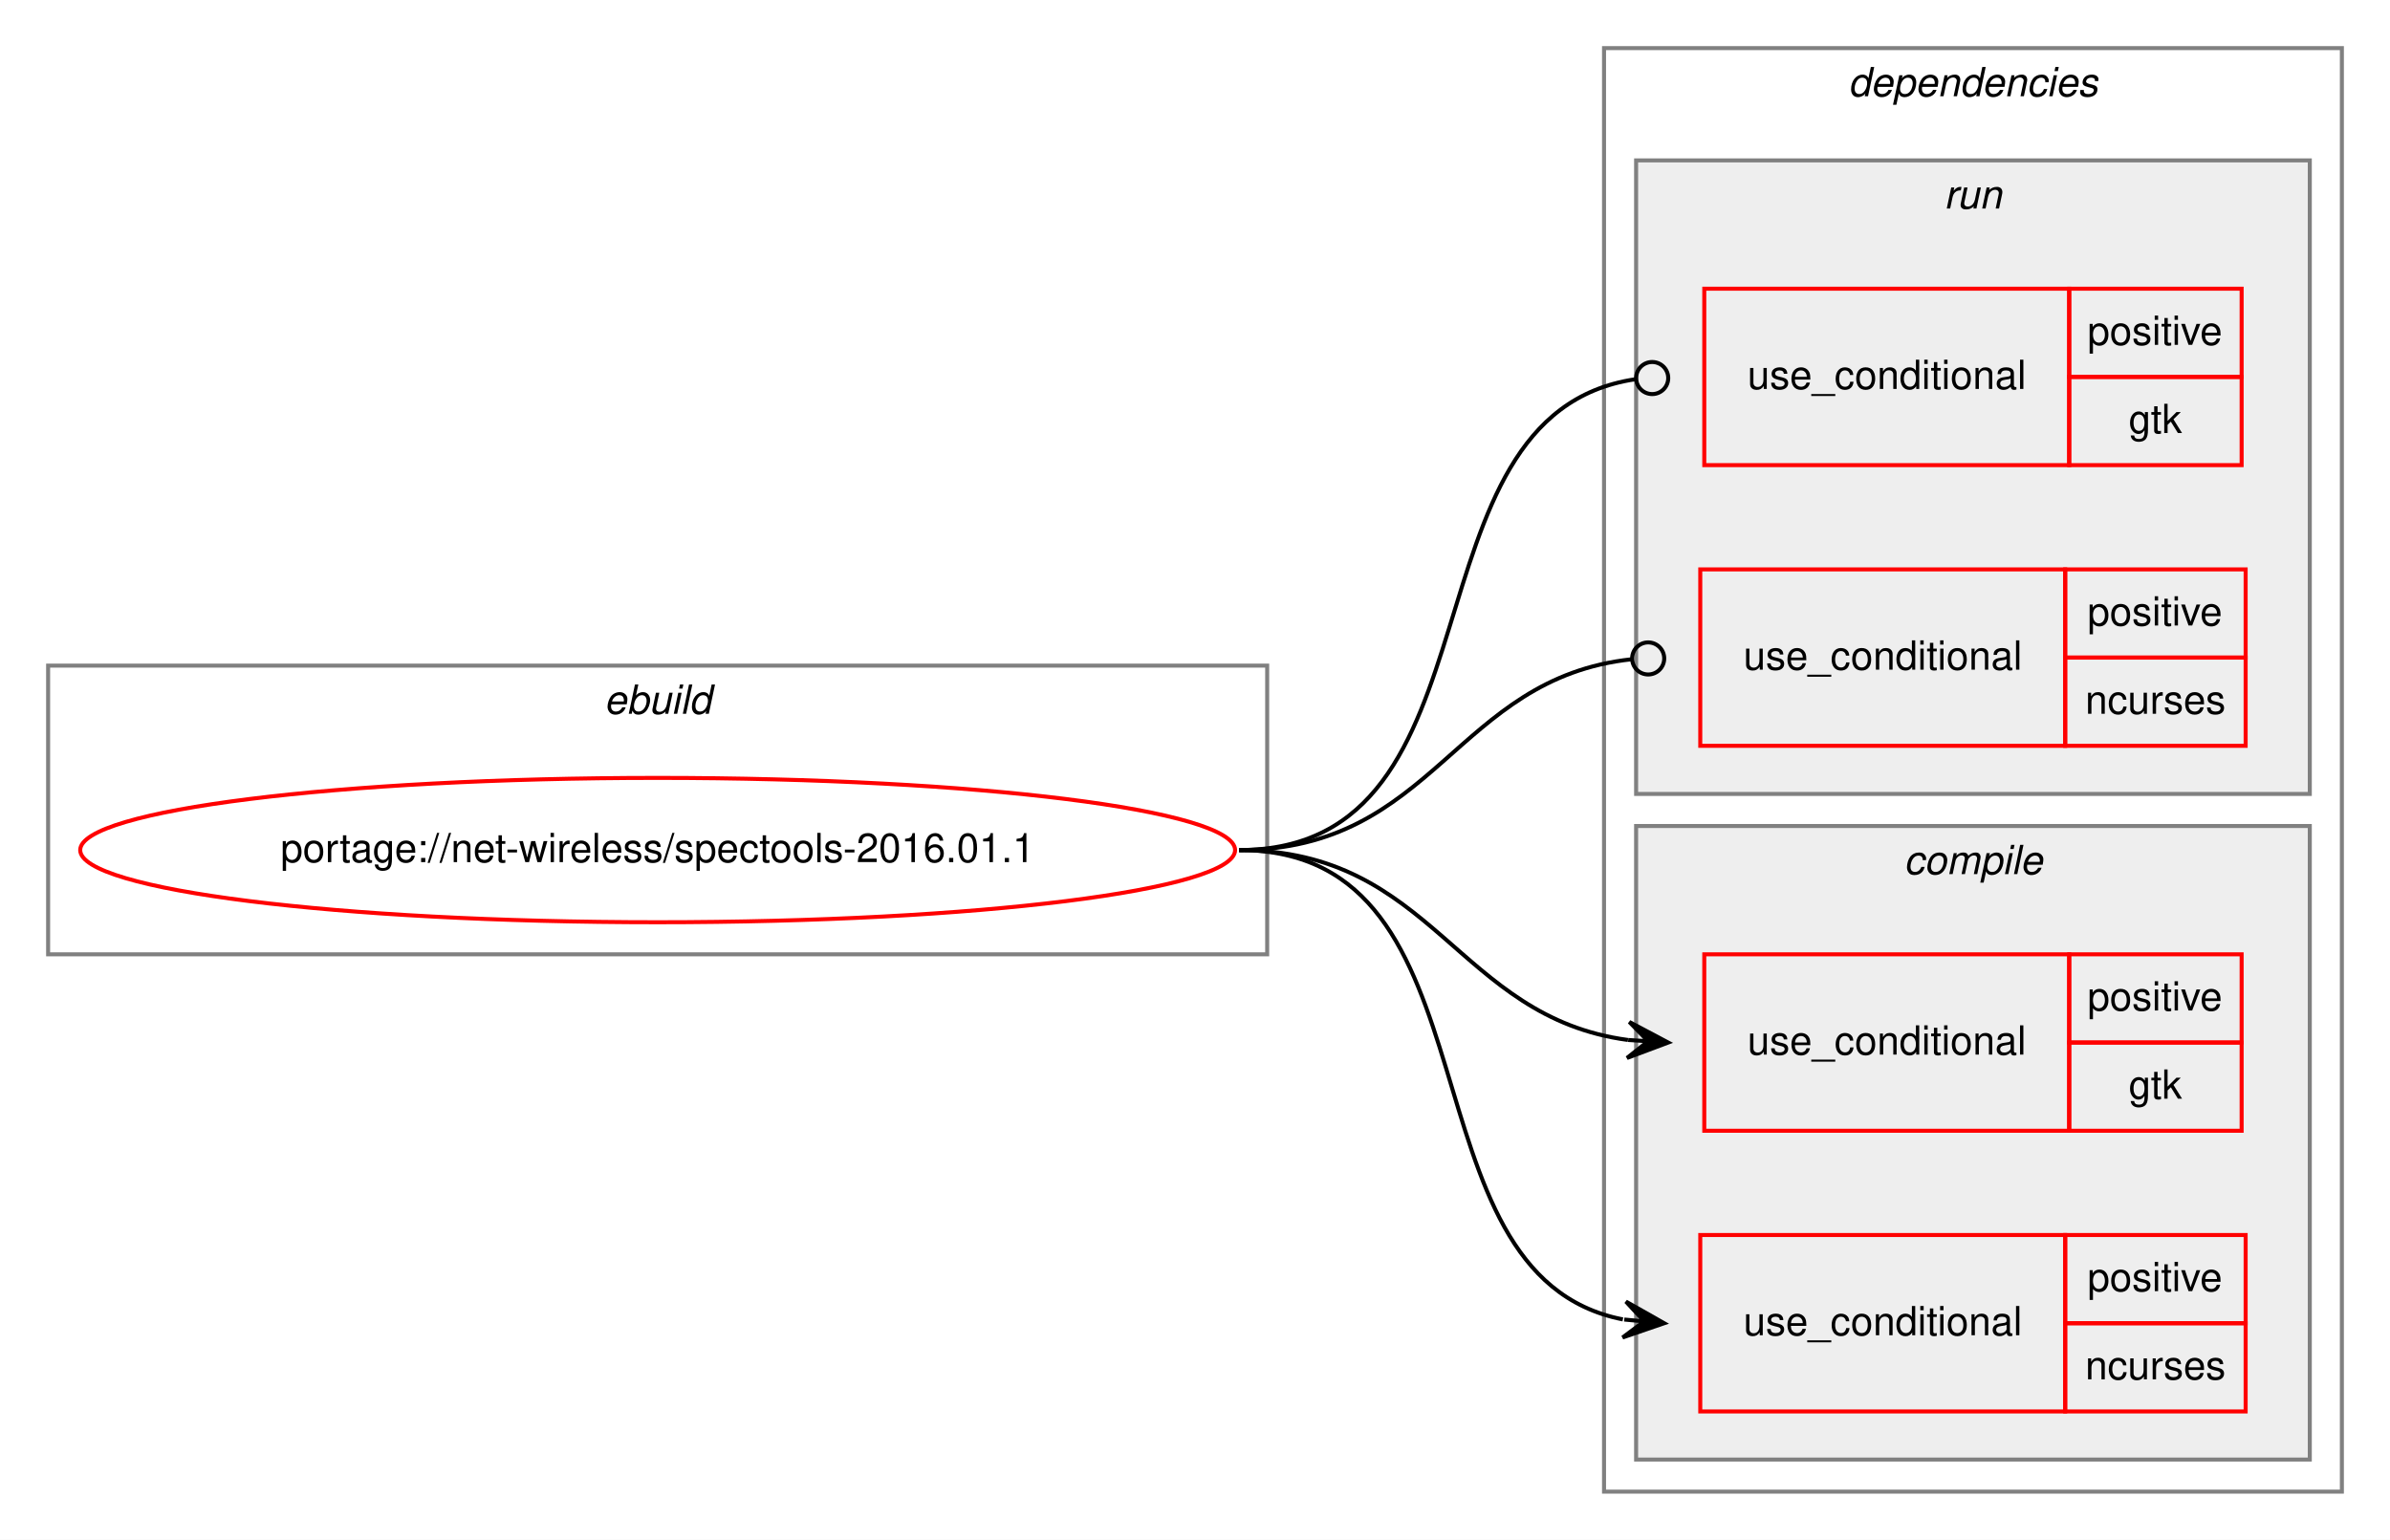
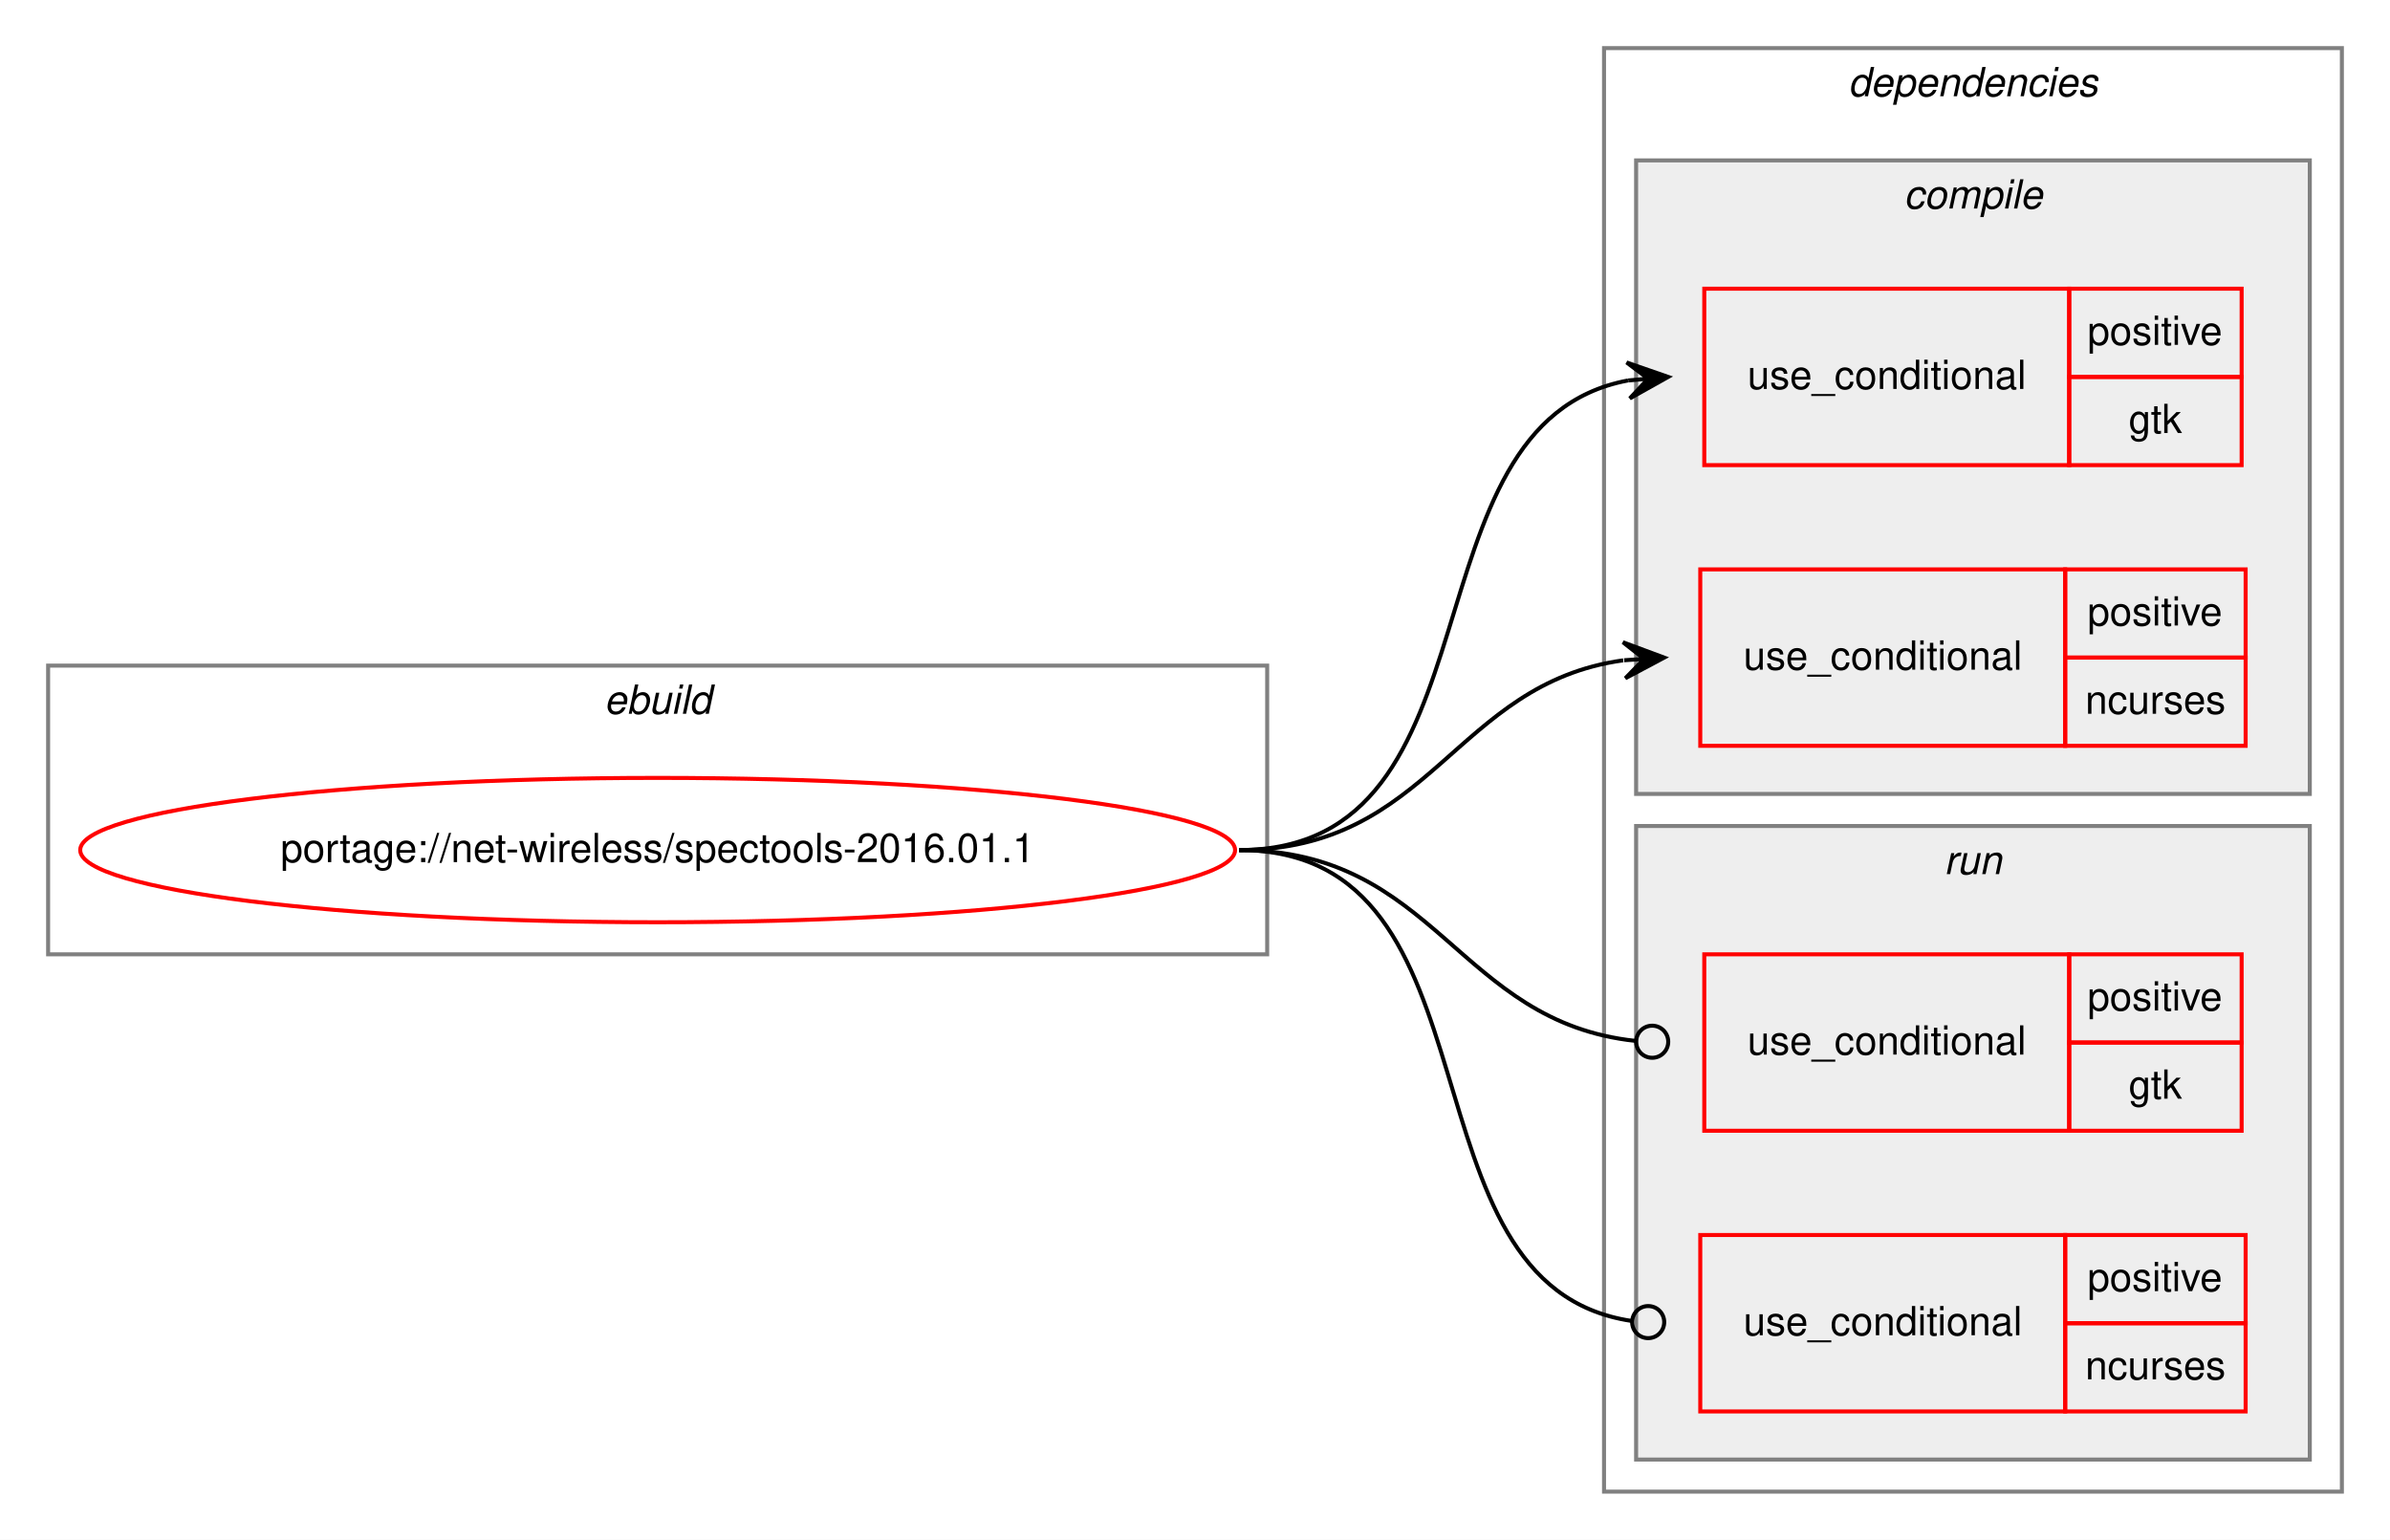
<svg xmlns="http://www.w3.org/2000/svg" xmlns:xlink="http://www.w3.org/1999/xlink" width="596pt" height="384pt" viewBox="0.00 0.00 596.00 384.00">
  <g id="graph0" class="graph" transform="scale(1 1) rotate(0) translate(4 380)">
    <polygon fill="white" stroke="transparent" points="-4,4 -4,-380 592,-380 592,4 -4,4" />
    <g id="clust1" class="cluster">
      <polygon fill="none" stroke="gray" points="8,-142 8,-214 312,-214 312,-142 8,-142" />
      <text text-anchor="start" x="146.66" y="-202" font-family="Helvetica,sans-Serif" font-style="italic" font-size="10.00">ebuild</text>
    </g>
    <g id="clust2" class="cluster">
      <polygon fill="none" stroke="gray" points="396,-8 396,-368 580,-368 580,-8 396,-8" />
      <text text-anchor="start" x="456.88" y="-356" font-family="Helvetica,sans-Serif" font-style="italic" font-size="10.00">dependencies</text>
    </g>
+     <g id="clust3" class="cluster">
+       <polygon fill="#eeeeee" stroke="gray" points="404,-182 404,-340 572,-340 572,-182 404,-182" />
+       <text text-anchor="start" x="470.78" y="-328" font-family="Helvetica,sans-Serif" font-style="italic" font-size="10.00">compile</text>
+     </g>
    <g id="clust7" class="cluster">
-       <polygon fill="#eeeeee" stroke="gray" points="404,-182 404,-340 572,-340 572,-182 404,-182" />
-       <text text-anchor="start" x="480.78" y="-328" font-family="Helvetica,sans-Serif" font-style="italic" font-size="10.00">run</text>
-     </g>
-     <g id="clust3" class="cluster">
      <polygon fill="#eeeeee" stroke="gray" points="404,-16 404,-174 572,-174 572,-16 404,-16" />
-       <text text-anchor="start" x="470.78" y="-162" font-family="Helvetica,sans-Serif" font-style="italic" font-size="10.00">compile</text>
+       <text text-anchor="start" x="480.78" y="-162" font-family="Helvetica,sans-Serif" font-style="italic" font-size="10.00">run</text>
    </g>
    <g id="node1" class="node">
      <g id="a_node1">
        <a xlink:href="../net-wireless/spectools-2016.01.1.svg" xlink:title="portage://net-wireless/spectools-2016.01.1">
          <ellipse fill="none" stroke="red" cx="160" cy="-168" rx="144" ry="18" />
          <text text-anchor="middle" x="160" y="-165" font-family="Helvetica,sans-Serif" font-size="10.00">portage://net-wireless/spectools-2016.01.1</text>
        </a>
      </g>
    </g>
    <g id="node2" class="node">
+       <polygon fill="none" stroke="red" points="421,-264 421,-308 512,-308 512,-264 421,-264" />
+       <text text-anchor="start" x="431.77" y="-283" font-family="Helvetica,sans-Serif" font-size="10.00">use_conditional</text>
+       <polygon fill="none" stroke="red" points="512,-286 512,-308 555,-308 555,-286 512,-286" />
+       <text text-anchor="start" x="516.55" y="-294" font-family="Helvetica,sans-Serif" font-size="10.00">positive</text>
+       <polygon fill="none" stroke="red" points="512,-264 512,-286 555,-286 555,-264 512,-264" />
+       <text text-anchor="start" x="526.83" y="-272" font-family="Helvetica,sans-Serif" font-size="10.00">gtk</text>
+     </g>
+     <g id="edge1" class="edge">
+       <path fill="none" stroke="black" d="M305,-168C372.2,-168 344.45,-274.32 402,-285.12" />
+       <polygon fill="black" stroke="black" points="412,-286 401.64,-289.6 407.02,-285.56 402.04,-285.12 402.04,-285.12 402.04,-285.12 407.02,-285.56 402.43,-280.64 412,-286 412,-286" />
+     </g>
+     <g id="node3" class="node">
+       <polygon fill="none" stroke="red" points="420,-194 420,-238 511,-238 511,-194 420,-194" />
+       <text text-anchor="start" x="430.77" y="-213" font-family="Helvetica,sans-Serif" font-size="10.00">use_conditional</text>
+       <polygon fill="none" stroke="red" points="511,-216 511,-238 556,-238 556,-216 511,-216" />
+       <text text-anchor="start" x="516.55" y="-224" font-family="Helvetica,sans-Serif" font-size="10.00">positive</text>
+       <polygon fill="none" stroke="red" points="511,-194 511,-216 556,-216 556,-194 511,-194" />
+       <text text-anchor="start" x="516" y="-202" font-family="Helvetica,sans-Serif" font-size="10.00">ncurses</text>
+     </g>
+     <g id="edge2" class="edge">
+       <path fill="none" stroke="black" d="M305,-168C353.08,-168 358.68,-209.49 400.79,-215.32" />
+       <polygon fill="black" stroke="black" points="411,-216 400.72,-219.83 406.01,-215.67 401.02,-215.34 401.02,-215.34 401.02,-215.34 406.01,-215.67 401.32,-210.85 411,-216 411,-216" />
+     </g>
+     <g id="node4" class="node">
      <polygon fill="none" stroke="red" points="421,-98 421,-142 512,-142 512,-98 421,-98" />
      <text text-anchor="start" x="431.77" y="-117" font-family="Helvetica,sans-Serif" font-size="10.00">use_conditional</text>
      <polygon fill="none" stroke="red" points="512,-120 512,-142 555,-142 555,-120 512,-120" />
      <text text-anchor="start" x="516.55" y="-128" font-family="Helvetica,sans-Serif" font-size="10.00">positive</text>
      <polygon fill="none" stroke="red" points="512,-98 512,-120 555,-120 555,-98 512,-98" />
      <text text-anchor="start" x="526.83" y="-106" font-family="Helvetica,sans-Serif" font-size="10.00">gtk</text>
    </g>
-     <g id="edge1" class="edge">
-       <path fill="none" stroke="black" d="M305,-168C353.56,-168 359.27,-126.34 401.97,-120.64" />
-       <polygon fill="black" stroke="black" points="412,-120 402.31,-125.13 407.01,-120.32 402.02,-120.64 402.02,-120.64 402.02,-120.64 407.01,-120.32 401.73,-116.15 412,-120 412,-120" />
+     <g id="edge3" class="edge">
+       <path fill="none" stroke="black" d="M305,-168C354.27,-168 359.43,-125.11 403.88,-120.41" />
+       <ellipse fill="none" stroke="black" cx="408.01" cy="-120.2" rx="4" ry="4" />
    </g>
-     <g id="node3" class="node">
+     <g id="node5" class="node">
      <polygon fill="none" stroke="red" points="420,-28 420,-72 511,-72 511,-28 420,-28" />
      <text text-anchor="start" x="430.77" y="-47" font-family="Helvetica,sans-Serif" font-size="10.00">use_conditional</text>
      <polygon fill="none" stroke="red" points="511,-50 511,-72 556,-72 556,-50 511,-50" />
      <text text-anchor="start" x="516.55" y="-58" font-family="Helvetica,sans-Serif" font-size="10.00">positive</text>
      <polygon fill="none" stroke="red" points="511,-28 511,-50 556,-50 556,-28 511,-28" />
      <text text-anchor="start" x="516" y="-36" font-family="Helvetica,sans-Serif" font-size="10.00">ncurses</text>
    </g>
-     <g id="edge2" class="edge">
-       <path fill="none" stroke="black" d="M305,-168C371.78,-168 343.9,-62.12 400.7,-50.95" />
-       <polygon fill="black" stroke="black" points="411,-50 401.46,-55.4 406.02,-50.46 401.04,-50.92 401.04,-50.92 401.04,-50.92 406.02,-50.46 400.63,-46.44 411,-50 411,-50" />
-     </g>
-     <g id="node4" class="node">
-       <polygon fill="none" stroke="red" points="421,-264 421,-308 512,-308 512,-264 421,-264" />
-       <text text-anchor="start" x="431.77" y="-283" font-family="Helvetica,sans-Serif" font-size="10.00">use_conditional</text>
-       <polygon fill="none" stroke="red" points="512,-286 512,-308 555,-308 555,-286 512,-286" />
-       <text text-anchor="start" x="516.55" y="-294" font-family="Helvetica,sans-Serif" font-size="10.00">positive</text>
-       <polygon fill="none" stroke="red" points="512,-264 512,-286 555,-286 555,-264 512,-264" />
-       <text text-anchor="start" x="526.83" y="-272" font-family="Helvetica,sans-Serif" font-size="10.00">gtk</text>
-     </g>
-     <g id="edge3" class="edge">
-       <path fill="none" stroke="black" d="M305,-168C372.89,-168 343.87,-276.52 403.81,-285.42" />
-       <ellipse fill="none" stroke="black" cx="408.01" cy="-285.72" rx="4" ry="4" />
-     </g>
-     <g id="node5" class="node">
-       <polygon fill="none" stroke="red" points="420,-194 420,-238 511,-238 511,-194 420,-194" />
-       <text text-anchor="start" x="430.77" y="-213" font-family="Helvetica,sans-Serif" font-size="10.00">use_conditional</text>
-       <polygon fill="none" stroke="red" points="511,-216 511,-238 556,-238 556,-216 511,-216" />
-       <text text-anchor="start" x="516.55" y="-224" font-family="Helvetica,sans-Serif" font-size="10.00">positive</text>
-       <polygon fill="none" stroke="red" points="511,-194 511,-216 556,-216 556,-194 511,-194" />
-       <text text-anchor="start" x="516" y="-202" font-family="Helvetica,sans-Serif" font-size="10.00">ncurses</text>
-     </g>
    <g id="edge4" class="edge">
-       <path fill="none" stroke="black" d="M305,-168C353.89,-168 358.86,-210.89 402.94,-215.59" />
-       <ellipse fill="none" stroke="black" cx="407.01" cy="-215.79" rx="4" ry="4" />
+       <path fill="none" stroke="black" d="M305,-168C372.61,-168 343.2,-59.48 402.84,-50.58" />
+       <ellipse fill="none" stroke="black" cx="407.01" cy="-50.28" rx="4" ry="4" />
    </g>
  </g>
</svg>
